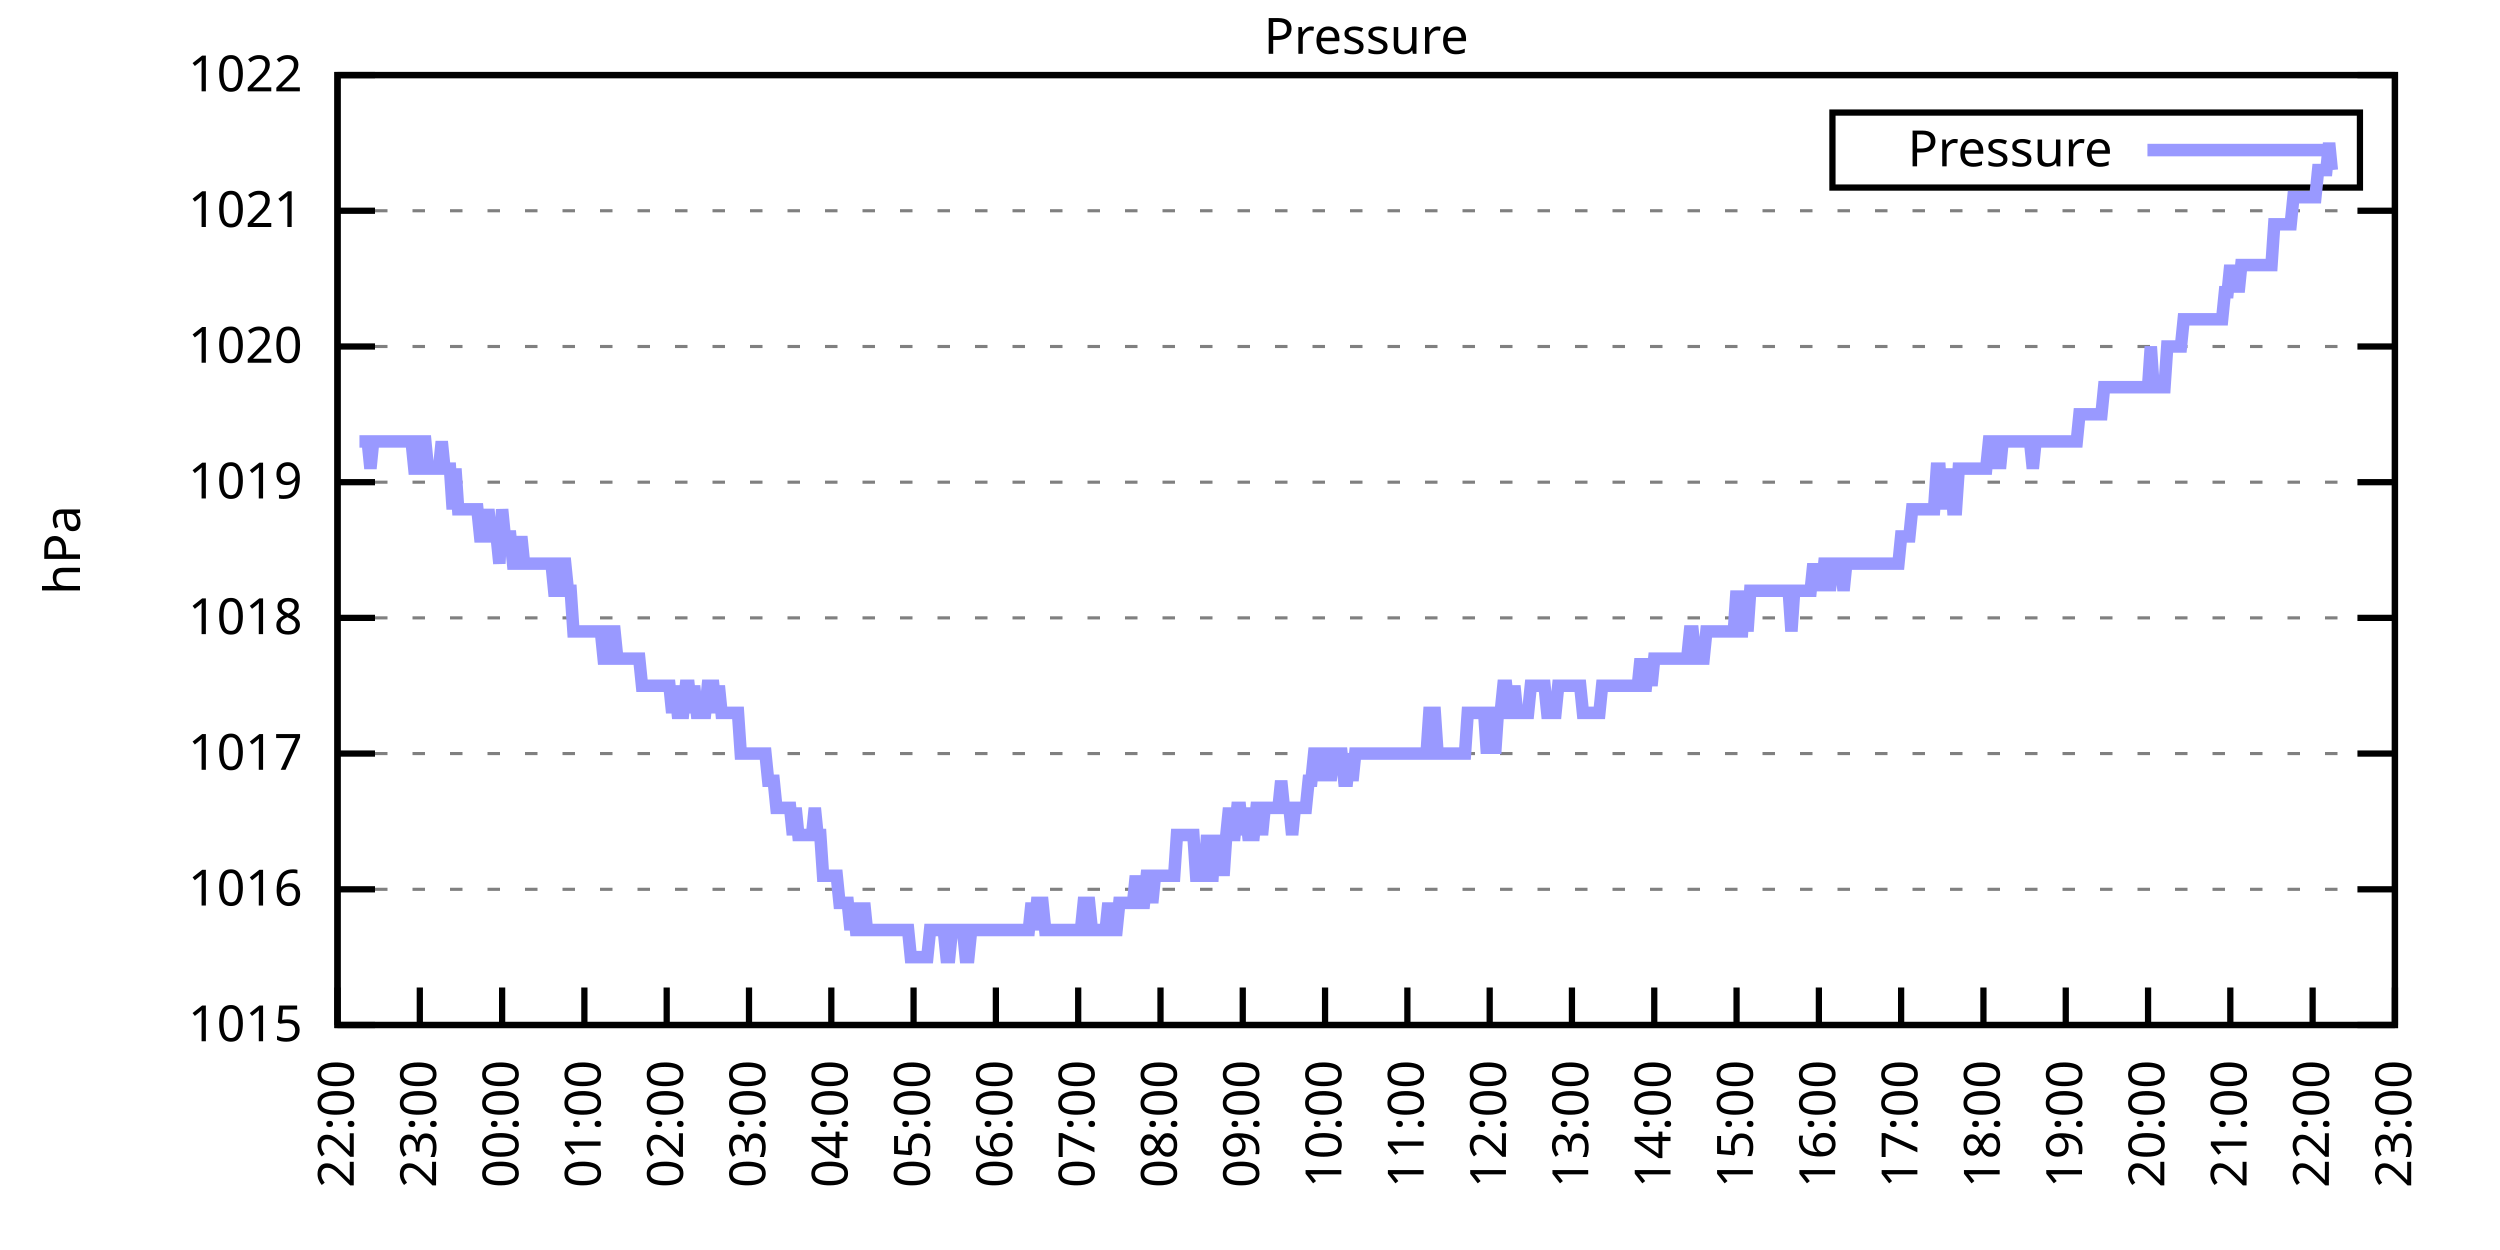
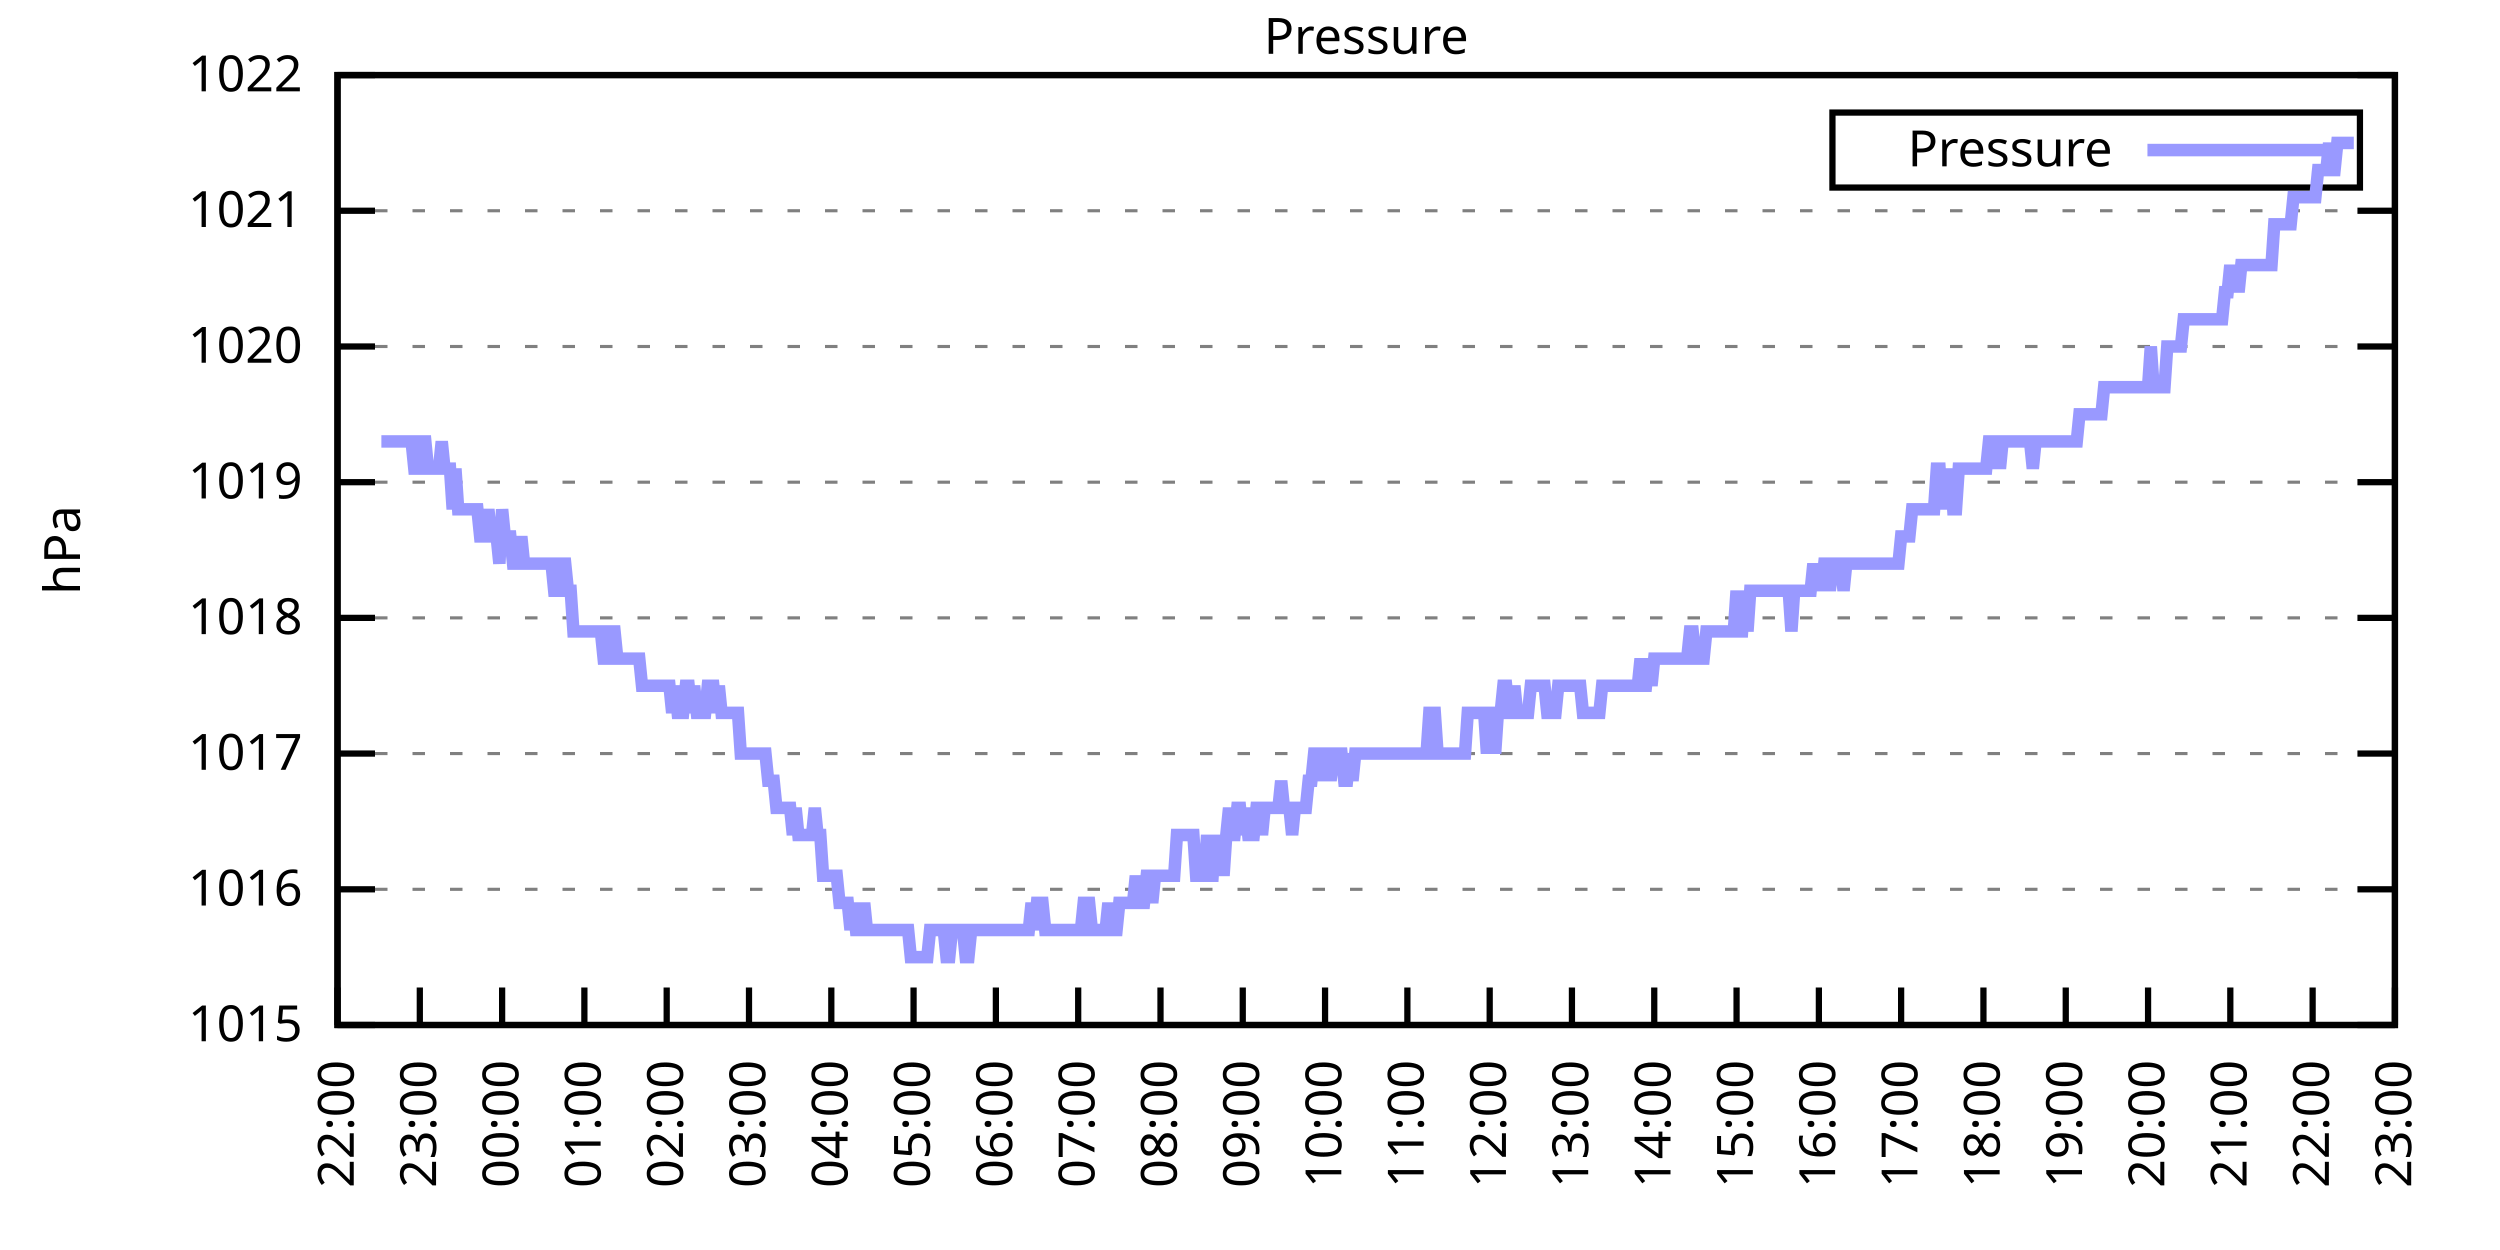
<svg xmlns="http://www.w3.org/2000/svg" xmlns:xlink="http://www.w3.org/1999/xlink" width="400" height="200" viewBox="0 0 400 200">
  <g id="gnuplot_canvas">
    <rect x="0" y="0" width="400" height="200" fill="none" />
    <defs>
      <circle id="gpDot" r="0.5" stroke-width="0.5" stroke="currentColor" />
      <path id="gpPt0" stroke-width="0.333" stroke="currentColor" d="M-1,0 h2 M0,-1 v2" />
      <path id="gpPt1" stroke-width="0.333" stroke="currentColor" d="M-1,-1 L1,1 M1,-1 L-1,1" />
      <path id="gpPt2" stroke-width="0.333" stroke="currentColor" d="M-1,0 L1,0 M0,-1 L0,1 M-1,-1 L1,1 M-1,1 L1,-1" />
      <rect id="gpPt3" stroke-width="0.333" stroke="currentColor" x="-1" y="-1" width="2" height="2" />
      <rect id="gpPt4" stroke-width="0.333" stroke="currentColor" fill="currentColor" x="-1" y="-1" width="2" height="2" />
      <circle id="gpPt5" stroke-width="0.333" stroke="currentColor" cx="0" cy="0" r="1" />
      <use xlink:href="#gpPt5" id="gpPt6" fill="currentColor" stroke="none" />
      <path id="gpPt7" stroke-width="0.333" stroke="currentColor" d="M0,-1.33 L-1.33,0.67 L1.33,0.67 z" />
      <use xlink:href="#gpPt7" id="gpPt8" fill="currentColor" stroke="none" />
      <use xlink:href="#gpPt7" id="gpPt9" stroke="currentColor" transform="rotate(180)" />
      <use xlink:href="#gpPt9" id="gpPt10" fill="currentColor" stroke="none" />
      <use xlink:href="#gpPt3" id="gpPt11" stroke="currentColor" transform="rotate(45)" />
      <use xlink:href="#gpPt11" id="gpPt12" fill="currentColor" stroke="none" />
      <path id="gpPt13" stroke-width="0.333" stroke="currentColor" d="M0,1.330 L1.265,0.411 L0.782,-1.067 L-0.782,-1.076 L-1.265,0.411 z" />
      <use xlink:href="#gpPt13" id="gpPt14" fill="currentColor" stroke="none" />
      <filter id="textbox" filterUnits="objectBoundingBox" x="0" y="0" height="1" width="1">
        <feFlood flood-color="white" flood-opacity="1" result="bgnd" />
        <feComposite in="SourceGraphic" in2="bgnd" operator="atop" />
      </filter>
      <filter id="greybox" filterUnits="objectBoundingBox" x="0" y="0" height="1" width="1">
        <feFlood flood-color="lightgrey" flood-opacity="1" result="grey" />
        <feComposite in="SourceGraphic" in2="grey" operator="atop" />
      </filter>
    </defs>
    <g fill="none" color="white" stroke="currentColor" stroke-width="1.00" stroke-linecap="butt" stroke-linejoin="miter">
</g>
    <g fill="none" color="black" stroke="currentColor" stroke-width="1.00" stroke-linecap="butt" stroke-linejoin="miter">
      <g stroke="none" shape-rendering="crispEdges">
        <polygon fill="rgb(255, 255, 255)" points="54.00,164.00 383.18,164.00 383.18,12.02 54.00,12.02 " />
      </g>
    </g>
    <g fill="none" color="black" stroke="currentColor" stroke-width="1.00" stroke-linecap="butt" stroke-linejoin="miter">
</g>
    <g fill="none" color="black" stroke="black" stroke-width="0.50" stroke-linecap="butt" stroke-linejoin="miter">
</g>
    <g fill="none" color="gray" stroke="currentColor" stroke-width="0.50" stroke-linecap="butt" stroke-linejoin="miter">
      <path stroke="gray" stroke-dasharray="2,4" class="gridline" d="M54.00,164.00 L383.19,164.00  " />
    </g>
    <g fill="none" color="gray" stroke="gray" stroke-width="1.00" stroke-linecap="butt" stroke-linejoin="miter">
</g>
    <g fill="none" color="black" stroke="currentColor" stroke-width="1.00" stroke-linecap="butt" stroke-linejoin="miter">
      <path stroke="black" d="M54.00,164.00 L60.00,164.00 M383.19,164.00 L377.19,164.00  " />
      <g transform="translate(48.40,166.60)" stroke="none" fill="black" font-family="Sans" font-size="8.00" text-anchor="end">
        <text>
          <tspan font-family="Sans"> 1015</tspan>
        </text>
      </g>
    </g>
    <g fill="none" color="black" stroke="currentColor" stroke-width="1.00" stroke-linecap="butt" stroke-linejoin="miter">
</g>
    <g fill="none" color="black" stroke="black" stroke-width="0.50" stroke-linecap="butt" stroke-linejoin="miter">
</g>
    <g fill="none" color="gray" stroke="currentColor" stroke-width="0.50" stroke-linecap="butt" stroke-linejoin="miter">
      <path stroke="gray" stroke-dasharray="2,4" class="gridline" d="M54.00,142.29 L383.19,142.29  " />
    </g>
    <g fill="none" color="gray" stroke="gray" stroke-width="1.00" stroke-linecap="butt" stroke-linejoin="miter">
</g>
    <g fill="none" color="black" stroke="currentColor" stroke-width="1.00" stroke-linecap="butt" stroke-linejoin="miter">
      <path stroke="black" d="M54.00,142.29 L60.00,142.29 M383.19,142.29 L377.19,142.29  " />
      <g transform="translate(48.40,144.89)" stroke="none" fill="black" font-family="Sans" font-size="8.00" text-anchor="end">
        <text>
          <tspan font-family="Sans"> 1016</tspan>
        </text>
      </g>
    </g>
    <g fill="none" color="black" stroke="currentColor" stroke-width="1.00" stroke-linecap="butt" stroke-linejoin="miter">
</g>
    <g fill="none" color="black" stroke="black" stroke-width="0.50" stroke-linecap="butt" stroke-linejoin="miter">
</g>
    <g fill="none" color="gray" stroke="currentColor" stroke-width="0.50" stroke-linecap="butt" stroke-linejoin="miter">
      <path stroke="gray" stroke-dasharray="2,4" class="gridline" d="M54.00,120.57 L383.19,120.57  " />
    </g>
    <g fill="none" color="gray" stroke="gray" stroke-width="1.00" stroke-linecap="butt" stroke-linejoin="miter">
</g>
    <g fill="none" color="black" stroke="currentColor" stroke-width="1.00" stroke-linecap="butt" stroke-linejoin="miter">
      <path stroke="black" d="M54.00,120.57 L60.00,120.57 M383.19,120.57 L377.19,120.57  " />
      <g transform="translate(48.40,123.17)" stroke="none" fill="black" font-family="Sans" font-size="8.00" text-anchor="end">
        <text>
          <tspan font-family="Sans"> 1017</tspan>
        </text>
      </g>
    </g>
    <g fill="none" color="black" stroke="currentColor" stroke-width="1.00" stroke-linecap="butt" stroke-linejoin="miter">
</g>
    <g fill="none" color="black" stroke="black" stroke-width="0.50" stroke-linecap="butt" stroke-linejoin="miter">
</g>
    <g fill="none" color="gray" stroke="currentColor" stroke-width="0.50" stroke-linecap="butt" stroke-linejoin="miter">
      <path stroke="gray" stroke-dasharray="2,4" class="gridline" d="M54.00,98.86 L383.19,98.86  " />
    </g>
    <g fill="none" color="gray" stroke="gray" stroke-width="1.00" stroke-linecap="butt" stroke-linejoin="miter">
</g>
    <g fill="none" color="black" stroke="currentColor" stroke-width="1.00" stroke-linecap="butt" stroke-linejoin="miter">
      <path stroke="black" d="M54.00,98.86 L60.00,98.86 M383.19,98.86 L377.19,98.86  " />
      <g transform="translate(48.40,101.46)" stroke="none" fill="black" font-family="Sans" font-size="8.00" text-anchor="end">
        <text>
          <tspan font-family="Sans"> 1018</tspan>
        </text>
      </g>
    </g>
    <g fill="none" color="black" stroke="currentColor" stroke-width="1.00" stroke-linecap="butt" stroke-linejoin="miter">
</g>
    <g fill="none" color="black" stroke="black" stroke-width="0.50" stroke-linecap="butt" stroke-linejoin="miter">
</g>
    <g fill="none" color="gray" stroke="currentColor" stroke-width="0.50" stroke-linecap="butt" stroke-linejoin="miter">
      <path stroke="gray" stroke-dasharray="2,4" class="gridline" d="M54.00,77.15 L383.19,77.15  " />
    </g>
    <g fill="none" color="gray" stroke="gray" stroke-width="1.00" stroke-linecap="butt" stroke-linejoin="miter">
</g>
    <g fill="none" color="black" stroke="currentColor" stroke-width="1.00" stroke-linecap="butt" stroke-linejoin="miter">
      <path stroke="black" d="M54.00,77.15 L60.00,77.15 M383.19,77.15 L377.19,77.15  " />
      <g transform="translate(48.40,79.75)" stroke="none" fill="black" font-family="Sans" font-size="8.00" text-anchor="end">
        <text>
          <tspan font-family="Sans"> 1019</tspan>
        </text>
      </g>
    </g>
    <g fill="none" color="black" stroke="currentColor" stroke-width="1.00" stroke-linecap="butt" stroke-linejoin="miter">
</g>
    <g fill="none" color="black" stroke="black" stroke-width="0.50" stroke-linecap="butt" stroke-linejoin="miter">
</g>
    <g fill="none" color="gray" stroke="currentColor" stroke-width="0.50" stroke-linecap="butt" stroke-linejoin="miter">
      <path stroke="gray" stroke-dasharray="2,4" class="gridline" d="M54.00,55.44 L383.19,55.44  " />
    </g>
    <g fill="none" color="gray" stroke="gray" stroke-width="1.00" stroke-linecap="butt" stroke-linejoin="miter">
</g>
    <g fill="none" color="black" stroke="currentColor" stroke-width="1.00" stroke-linecap="butt" stroke-linejoin="miter">
      <path stroke="black" d="M54.00,55.44 L60.00,55.44 M383.19,55.44 L377.19,55.44  " />
      <g transform="translate(48.40,58.04)" stroke="none" fill="black" font-family="Sans" font-size="8.00" text-anchor="end">
        <text>
          <tspan font-family="Sans"> 1020</tspan>
        </text>
      </g>
    </g>
    <g fill="none" color="black" stroke="currentColor" stroke-width="1.00" stroke-linecap="butt" stroke-linejoin="miter">
</g>
    <g fill="none" color="black" stroke="black" stroke-width="0.50" stroke-linecap="butt" stroke-linejoin="miter">
</g>
    <g fill="none" color="gray" stroke="currentColor" stroke-width="0.50" stroke-linecap="butt" stroke-linejoin="miter">
      <path stroke="gray" stroke-dasharray="2,4" class="gridline" d="M54.00,33.72 L383.19,33.72  " />
    </g>
    <g fill="none" color="gray" stroke="gray" stroke-width="1.00" stroke-linecap="butt" stroke-linejoin="miter">
</g>
    <g fill="none" color="black" stroke="currentColor" stroke-width="1.00" stroke-linecap="butt" stroke-linejoin="miter">
      <path stroke="black" d="M54.00,33.72 L60.00,33.72 M383.19,33.72 L377.19,33.72  " />
      <g transform="translate(48.40,36.32)" stroke="none" fill="black" font-family="Sans" font-size="8.00" text-anchor="end">
        <text>
          <tspan font-family="Sans"> 1021</tspan>
        </text>
      </g>
    </g>
    <g fill="none" color="black" stroke="currentColor" stroke-width="1.00" stroke-linecap="butt" stroke-linejoin="miter">
</g>
    <g fill="none" color="black" stroke="black" stroke-width="0.50" stroke-linecap="butt" stroke-linejoin="miter">
</g>
    <g fill="none" color="gray" stroke="currentColor" stroke-width="0.50" stroke-linecap="butt" stroke-linejoin="miter">
      <path stroke="gray" stroke-dasharray="2,4" class="gridline" d="M54.00,12.01 L383.19,12.01  " />
    </g>
    <g fill="none" color="gray" stroke="gray" stroke-width="1.00" stroke-linecap="butt" stroke-linejoin="miter">
</g>
    <g fill="none" color="black" stroke="currentColor" stroke-width="1.00" stroke-linecap="butt" stroke-linejoin="miter">
      <path stroke="black" d="M54.00,12.01 L60.00,12.01 M383.19,12.01 L377.19,12.01  " />
      <g transform="translate(48.40,14.61)" stroke="none" fill="black" font-family="Sans" font-size="8.00" text-anchor="end">
        <text>
          <tspan font-family="Sans"> 1022</tspan>
        </text>
      </g>
    </g>
    <g fill="none" color="black" stroke="currentColor" stroke-width="1.00" stroke-linecap="butt" stroke-linejoin="miter">
      <path stroke="black" d="M54.00,164.00 L54.00,158.00  " />
      <g transform="translate(56.60,169.60) rotate(270.00)" stroke="none" fill="black" font-family="Sans" font-size="8.00" text-anchor="end">
        <text>
          <tspan font-family="Sans">22:00</tspan>
        </text>
      </g>
    </g>
    <g fill="none" color="black" stroke="currentColor" stroke-width="1.00" stroke-linecap="butt" stroke-linejoin="miter">
      <path stroke="black" d="M67.17,164.00 L67.17,158.00  " />
      <g transform="translate(69.77,169.60) rotate(270.00)" stroke="none" fill="black" font-family="Sans" font-size="8.00" text-anchor="end">
        <text>
          <tspan font-family="Sans">23:00</tspan>
        </text>
      </g>
    </g>
    <g fill="none" color="black" stroke="currentColor" stroke-width="1.00" stroke-linecap="butt" stroke-linejoin="miter">
      <path stroke="black" d="M80.34,164.00 L80.34,158.00  " />
      <g transform="translate(82.94,169.60) rotate(270.00)" stroke="none" fill="black" font-family="Sans" font-size="8.00" text-anchor="end">
        <text>
          <tspan font-family="Sans">00:00</tspan>
        </text>
      </g>
    </g>
    <g fill="none" color="black" stroke="currentColor" stroke-width="1.00" stroke-linecap="butt" stroke-linejoin="miter">
      <path stroke="black" d="M93.50,164.00 L93.50,158.00  " />
      <g transform="translate(96.10,169.60) rotate(270.00)" stroke="none" fill="black" font-family="Sans" font-size="8.00" text-anchor="end">
        <text>
          <tspan font-family="Sans">01:00</tspan>
        </text>
      </g>
    </g>
    <g fill="none" color="black" stroke="currentColor" stroke-width="1.00" stroke-linecap="butt" stroke-linejoin="miter">
      <path stroke="black" d="M106.67,164.00 L106.67,158.00  " />
      <g transform="translate(109.27,169.60) rotate(270.00)" stroke="none" fill="black" font-family="Sans" font-size="8.00" text-anchor="end">
        <text>
          <tspan font-family="Sans">02:00</tspan>
        </text>
      </g>
    </g>
    <g fill="none" color="black" stroke="currentColor" stroke-width="1.00" stroke-linecap="butt" stroke-linejoin="miter">
      <path stroke="black" d="M119.84,164.00 L119.84,158.00  " />
      <g transform="translate(122.44,169.60) rotate(270.00)" stroke="none" fill="black" font-family="Sans" font-size="8.00" text-anchor="end">
        <text>
          <tspan font-family="Sans">03:00</tspan>
        </text>
      </g>
    </g>
    <g fill="none" color="black" stroke="currentColor" stroke-width="1.00" stroke-linecap="butt" stroke-linejoin="miter">
      <path stroke="black" d="M133.01,164.00 L133.01,158.00  " />
      <g transform="translate(135.61,169.60) rotate(270.00)" stroke="none" fill="black" font-family="Sans" font-size="8.00" text-anchor="end">
        <text>
          <tspan font-family="Sans">04:00</tspan>
        </text>
      </g>
    </g>
    <g fill="none" color="black" stroke="currentColor" stroke-width="1.00" stroke-linecap="butt" stroke-linejoin="miter">
      <path stroke="black" d="M146.17,164.00 L146.17,158.00  " />
      <g transform="translate(148.77,169.60) rotate(270.00)" stroke="none" fill="black" font-family="Sans" font-size="8.00" text-anchor="end">
        <text>
          <tspan font-family="Sans">05:00</tspan>
        </text>
      </g>
    </g>
    <g fill="none" color="black" stroke="currentColor" stroke-width="1.00" stroke-linecap="butt" stroke-linejoin="miter">
      <path stroke="black" d="M159.34,164.00 L159.34,158.00  " />
      <g transform="translate(161.94,169.60) rotate(270.00)" stroke="none" fill="black" font-family="Sans" font-size="8.00" text-anchor="end">
        <text>
          <tspan font-family="Sans">06:00</tspan>
        </text>
      </g>
    </g>
    <g fill="none" color="black" stroke="currentColor" stroke-width="1.00" stroke-linecap="butt" stroke-linejoin="miter">
      <path stroke="black" d="M172.51,164.00 L172.51,158.00  " />
      <g transform="translate(175.11,169.60) rotate(270.00)" stroke="none" fill="black" font-family="Sans" font-size="8.00" text-anchor="end">
        <text>
          <tspan font-family="Sans">07:00</tspan>
        </text>
      </g>
    </g>
    <g fill="none" color="black" stroke="currentColor" stroke-width="1.00" stroke-linecap="butt" stroke-linejoin="miter">
      <path stroke="black" d="M185.68,164.00 L185.68,158.00  " />
      <g transform="translate(188.28,169.60) rotate(270.00)" stroke="none" fill="black" font-family="Sans" font-size="8.00" text-anchor="end">
        <text>
          <tspan font-family="Sans">08:00</tspan>
        </text>
      </g>
    </g>
    <g fill="none" color="black" stroke="currentColor" stroke-width="1.00" stroke-linecap="butt" stroke-linejoin="miter">
      <path stroke="black" d="M198.84,164.00 L198.84,158.00  " />
      <g transform="translate(201.44,169.60) rotate(270.00)" stroke="none" fill="black" font-family="Sans" font-size="8.00" text-anchor="end">
        <text>
          <tspan font-family="Sans">09:00</tspan>
        </text>
      </g>
    </g>
    <g fill="none" color="black" stroke="currentColor" stroke-width="1.00" stroke-linecap="butt" stroke-linejoin="miter">
      <path stroke="black" d="M212.01,164.00 L212.01,158.00  " />
      <g transform="translate(214.61,169.60) rotate(270.00)" stroke="none" fill="black" font-family="Sans" font-size="8.00" text-anchor="end">
        <text>
          <tspan font-family="Sans">10:00</tspan>
        </text>
      </g>
    </g>
    <g fill="none" color="black" stroke="currentColor" stroke-width="1.00" stroke-linecap="butt" stroke-linejoin="miter">
      <path stroke="black" d="M225.18,164.00 L225.18,158.00  " />
      <g transform="translate(227.78,169.60) rotate(270.00)" stroke="none" fill="black" font-family="Sans" font-size="8.00" text-anchor="end">
        <text>
          <tspan font-family="Sans">11:00</tspan>
        </text>
      </g>
    </g>
    <g fill="none" color="black" stroke="currentColor" stroke-width="1.00" stroke-linecap="butt" stroke-linejoin="miter">
      <path stroke="black" d="M238.35,164.00 L238.35,158.00  " />
      <g transform="translate(240.95,169.60) rotate(270.00)" stroke="none" fill="black" font-family="Sans" font-size="8.00" text-anchor="end">
        <text>
          <tspan font-family="Sans">12:00</tspan>
        </text>
      </g>
    </g>
    <g fill="none" color="black" stroke="currentColor" stroke-width="1.00" stroke-linecap="butt" stroke-linejoin="miter">
      <path stroke="black" d="M251.51,164.00 L251.51,158.00  " />
      <g transform="translate(254.11,169.60) rotate(270.00)" stroke="none" fill="black" font-family="Sans" font-size="8.00" text-anchor="end">
        <text>
          <tspan font-family="Sans">13:00</tspan>
        </text>
      </g>
    </g>
    <g fill="none" color="black" stroke="currentColor" stroke-width="1.00" stroke-linecap="butt" stroke-linejoin="miter">
      <path stroke="black" d="M264.68,164.00 L264.68,158.00  " />
      <g transform="translate(267.28,169.60) rotate(270.00)" stroke="none" fill="black" font-family="Sans" font-size="8.00" text-anchor="end">
        <text>
          <tspan font-family="Sans">14:00</tspan>
        </text>
      </g>
    </g>
    <g fill="none" color="black" stroke="currentColor" stroke-width="1.00" stroke-linecap="butt" stroke-linejoin="miter">
      <path stroke="black" d="M277.85,164.00 L277.85,158.00  " />
      <g transform="translate(280.45,169.60) rotate(270.00)" stroke="none" fill="black" font-family="Sans" font-size="8.00" text-anchor="end">
        <text>
          <tspan font-family="Sans">15:00</tspan>
        </text>
      </g>
    </g>
    <g fill="none" color="black" stroke="currentColor" stroke-width="1.00" stroke-linecap="butt" stroke-linejoin="miter">
      <path stroke="black" d="M291.02,164.00 L291.02,158.00  " />
      <g transform="translate(293.62,169.60) rotate(270.00)" stroke="none" fill="black" font-family="Sans" font-size="8.00" text-anchor="end">
        <text>
          <tspan font-family="Sans">16:00</tspan>
        </text>
      </g>
    </g>
    <g fill="none" color="black" stroke="currentColor" stroke-width="1.00" stroke-linecap="butt" stroke-linejoin="miter">
      <path stroke="black" d="M304.18,164.00 L304.18,158.00  " />
      <g transform="translate(306.78,169.60) rotate(270.00)" stroke="none" fill="black" font-family="Sans" font-size="8.00" text-anchor="end">
        <text>
          <tspan font-family="Sans">17:00</tspan>
        </text>
      </g>
    </g>
    <g fill="none" color="black" stroke="currentColor" stroke-width="1.00" stroke-linecap="butt" stroke-linejoin="miter">
      <path stroke="black" d="M317.35,164.00 L317.35,158.00  " />
      <g transform="translate(319.95,169.60) rotate(270.00)" stroke="none" fill="black" font-family="Sans" font-size="8.00" text-anchor="end">
        <text>
          <tspan font-family="Sans">18:00</tspan>
        </text>
      </g>
    </g>
    <g fill="none" color="black" stroke="currentColor" stroke-width="1.00" stroke-linecap="butt" stroke-linejoin="miter">
      <path stroke="black" d="M330.52,164.00 L330.52,158.00  " />
      <g transform="translate(333.12,169.60) rotate(270.00)" stroke="none" fill="black" font-family="Sans" font-size="8.00" text-anchor="end">
        <text>
          <tspan font-family="Sans">19:00</tspan>
        </text>
      </g>
    </g>
    <g fill="none" color="black" stroke="currentColor" stroke-width="1.00" stroke-linecap="butt" stroke-linejoin="miter">
      <path stroke="black" d="M343.69,164.00 L343.69,158.00  " />
      <g transform="translate(346.29,169.60) rotate(270.00)" stroke="none" fill="black" font-family="Sans" font-size="8.00" text-anchor="end">
        <text>
          <tspan font-family="Sans">20:00</tspan>
        </text>
      </g>
    </g>
    <g fill="none" color="black" stroke="currentColor" stroke-width="1.00" stroke-linecap="butt" stroke-linejoin="miter">
      <path stroke="black" d="M356.85,164.00 L356.85,158.00  " />
      <g transform="translate(359.45,169.60) rotate(270.00)" stroke="none" fill="black" font-family="Sans" font-size="8.00" text-anchor="end">
        <text>
          <tspan font-family="Sans">21:00</tspan>
        </text>
      </g>
    </g>
    <g fill="none" color="black" stroke="currentColor" stroke-width="1.00" stroke-linecap="butt" stroke-linejoin="miter">
      <path stroke="black" d="M370.02,164.00 L370.02,158.00  " />
      <g transform="translate(372.62,169.60) rotate(270.00)" stroke="none" fill="black" font-family="Sans" font-size="8.00" text-anchor="end">
        <text>
          <tspan font-family="Sans">22:00</tspan>
        </text>
      </g>
    </g>
    <g fill="none" color="black" stroke="currentColor" stroke-width="1.00" stroke-linecap="butt" stroke-linejoin="miter">
      <path stroke="black" d="M383.19,164.00 L383.19,158.00  " />
      <g transform="translate(385.79,169.60) rotate(270.00)" stroke="none" fill="black" font-family="Sans" font-size="8.00" text-anchor="end">
        <text>
          <tspan font-family="Sans">23:00</tspan>
        </text>
      </g>
    </g>
    <g fill="none" color="black" stroke="currentColor" stroke-width="1.00" stroke-linecap="butt" stroke-linejoin="miter">
</g>
    <g fill="none" color="black" stroke="currentColor" stroke-width="1.00" stroke-linecap="butt" stroke-linejoin="miter">
      <path stroke="black" d="M54.00,12.01 L54.00,164.00 L383.19,164.00 L383.19,12.01 L54.00,12.01 Z  " />
    </g>
    <g fill="none" color="black" stroke="currentColor" stroke-width="1.00" stroke-linecap="butt" stroke-linejoin="miter">
</g>
    <g fill="none" color="black" stroke="currentColor" stroke-width="1.00" stroke-linecap="butt" stroke-linejoin="miter">
      <path stroke="black" d="M293.19,30.01 L293.19,18.01 L377.59,18.01 L377.59,30.01 L293.19,30.01 Z  " />
    </g>
    <g id="Pressure_plot_1">
      <g fill="none" color="white" stroke="black" stroke-width="2.00" stroke-linecap="butt" stroke-linejoin="miter">
</g>
      <g fill="none" color="black" stroke="currentColor" stroke-width="2.00" stroke-linecap="butt" stroke-linejoin="miter">
        <g transform="translate(337.99,26.61)" stroke="none" fill="black" font-family="Sans" font-size="8.00" text-anchor="end">
          <text>
            <tspan font-family="Sans">Pressure</tspan>
          </text>
        </g>
      </g>
      <g fill="none" color="black" stroke="currentColor" stroke-width="2.00" stroke-linecap="butt" stroke-linejoin="miter">
-         <path stroke="rgb(153, 153, 255)" d="M343.59,24.01 L371.99,24.01 M57.51,70.63 L57.95,70.63 L58.39,70.63 L58.83,70.63 L59.27,74.98 L59.71,70.63   L60.14,70.63 L60.58,70.63 L61.02,70.63 L61.46,70.63 L61.90,70.63 L62.34,70.63 L62.78,70.63 L63.22,70.63   L63.66,70.63 L64.10,70.63 L64.53,70.63 L64.97,70.63 L65.41,70.63 L65.85,70.63 L66.29,74.98 L66.73,74.98   L67.17,74.98 L67.61,70.63 L68.05,70.63 L68.48,74.98 L68.92,74.98 L69.36,74.98 L69.80,74.98 L70.24,74.98   L70.68,70.63 L71.12,74.98 L71.56,74.98 L72.00,74.98 L72.43,81.49 L72.87,74.98 L73.31,81.49 L73.75,81.49   L74.19,81.49 L74.63,81.49 L75.07,81.49 L75.51,81.49 L75.95,81.49 L76.38,81.49 L76.82,85.83 L77.26,85.83   L77.70,85.83 L78.14,81.49 L78.58,85.83 L79.02,85.83 L79.46,85.83 L79.90,90.18 L80.34,81.49 L80.77,85.83   L81.21,85.83 L81.65,85.83 L82.09,90.18 L82.53,90.18 L82.97,90.18 L83.41,85.83 L83.85,90.18 L84.29,90.18   L84.72,90.18 L85.16,90.18 L85.60,90.18 L86.04,90.18 L86.48,90.18 L86.92,90.18 L87.36,90.18 L87.80,90.18   L88.24,90.18 L88.67,94.52 L89.11,94.52 L89.55,94.52 L89.99,90.18 L90.43,90.18 L90.87,94.52 L91.31,94.52   L91.75,101.03 L92.19,101.03 L92.62,101.03 L93.06,101.03 L93.50,101.03 L93.94,101.03 L94.38,101.03 L94.82,101.03   L95.26,101.03 L95.70,101.03 L96.14,101.03 L96.58,105.38 L97.01,105.38 L97.45,101.03 L97.89,101.03 L98.33,101.03   L98.77,105.38 L99.21,105.38 L99.65,105.38 L100.09,105.38 L100.53,105.38 L100.96,105.38 L101.40,105.38 L101.84,105.38   L102.28,105.38 L102.72,109.72 L103.16,109.72 L103.60,109.72 L104.04,109.72 L104.48,109.72 L104.91,109.72 L105.35,109.72   L105.79,109.72 L106.23,109.72 L106.67,109.72 L107.11,109.72 L107.55,114.06 L107.99,109.72 L108.43,114.06 L108.87,114.06   L109.30,114.06 L109.74,109.72 L110.18,109.72 L110.62,114.06 L111.06,109.72 L111.50,114.06 L111.94,114.06 L112.38,114.06   L112.82,114.06 L113.25,109.72 L113.69,109.72 L114.13,109.72 L114.57,114.06 L115.01,109.72 L115.45,114.06 L115.89,114.06   L116.33,114.06 L116.77,114.06 L117.20,114.06 L117.64,114.06 L118.08,114.06 L118.52,120.57 L118.96,120.57 L119.40,120.57   L119.84,120.57 L120.28,120.57 L120.72,120.57 L121.15,120.57 L121.59,120.57 L122.03,120.57 L122.47,120.57 L122.91,124.92   L123.35,124.92 L123.79,124.92 L124.23,129.26 L124.67,129.26 L125.11,129.26 L125.54,129.26 L125.98,129.26 L126.42,129.26   L126.86,133.60 L127.30,129.26 L127.74,133.60 L128.18,133.60 L128.62,133.60 L129.06,133.60 L129.49,133.60 L129.93,133.60   L130.37,129.26 L130.81,133.60 L131.25,133.60 L131.69,140.12 L132.13,140.12 L132.57,140.12 L133.01,140.12 L133.44,140.12   L133.88,140.12 L134.32,144.46 L134.76,144.46 L135.20,144.46 L135.64,144.46 L136.08,148.80 L136.52,144.46 L136.96,148.80   L137.39,148.80 L137.83,148.80 L138.27,144.46 L138.71,148.80 L139.15,148.80 L139.59,148.80 L140.03,148.80 L140.47,148.80   L140.91,148.80 L141.35,148.80 L141.78,148.80 L142.22,148.80 L142.66,148.80 L143.10,148.80 L143.54,148.80 L143.98,148.80   L144.42,148.80 L144.86,148.80 L145.30,148.80 L145.73,153.14 L146.17,153.14 L146.61,153.14 L147.05,153.14 L147.49,153.14   L147.93,153.14 L148.37,153.14 L148.81,148.80 L149.25,148.80 L149.68,148.80 L150.12,148.80 L150.56,148.80 L151.00,148.80   L151.44,153.14 L151.88,153.14 L152.32,148.80 L152.76,148.80 L153.20,148.80 L153.63,148.80 L154.07,148.80 L154.51,153.14   L154.95,153.14 L155.39,148.80 L155.83,148.80 L156.27,148.80 L156.71,148.80 L157.15,148.80 L157.59,148.80 L158.02,148.80   L158.46,148.80 L158.90,148.80 L159.34,148.80 L159.78,148.80 L160.22,148.80 L160.66,148.80 L161.10,148.80 L161.54,148.80   L161.97,148.80 L162.41,148.80 L162.85,148.80 L163.29,148.80 L163.73,148.80 L164.17,148.80 L164.61,148.80 L165.05,144.46   L165.49,148.80 L165.92,144.46 L166.36,144.46 L166.80,144.46 L167.24,148.80 L167.68,148.80 L168.12,148.80 L168.56,148.80   L169.00,148.80 L169.44,148.80 L169.87,148.80 L170.31,148.80 L170.75,148.80 L171.19,148.80 L171.63,148.80 L172.07,148.80   L172.51,148.80 L172.95,148.80 L173.39,144.46 L173.83,144.46 L174.26,144.46 L174.70,148.80 L175.14,148.80 L175.58,148.80   L176.02,148.80 L176.46,148.80 L176.90,148.80 L177.34,144.46 L177.78,148.80 L178.21,148.80 L178.65,148.80 L179.09,144.46   L179.53,144.46 L179.97,144.46 L180.41,144.46 L180.85,144.46 L181.29,144.46 L181.73,140.12 L182.16,144.46 L182.60,144.46   L183.04,144.46 L183.48,140.12 L183.92,140.12 L184.36,144.46 L184.80,140.12 L185.24,140.12 L185.68,140.12 L186.11,140.12   L186.55,140.12 L186.99,140.12 L187.43,140.12 L187.87,140.12 L188.31,133.60 L188.75,133.60 L189.19,133.60 L189.63,133.60   L190.07,133.60 L190.50,133.60 L190.94,133.60 L191.38,140.12 L191.82,140.12 L192.26,140.12 L192.70,140.12 L193.14,133.60   L193.58,140.12 L194.02,140.12 L194.45,133.60 L194.89,140.12 L195.33,133.60 L195.77,140.12 L196.21,133.60 L196.65,129.26   L197.09,133.60 L197.53,133.60 L197.97,129.26 L198.40,129.26 L198.84,133.60 L199.28,129.26 L199.72,133.60 L200.16,133.60   L200.60,133.60 L201.04,129.26 L201.48,129.26 L201.92,133.60 L202.35,129.26 L202.79,129.26 L203.23,129.26 L203.67,129.26   L204.11,129.26 L204.55,129.26 L204.99,124.92 L205.43,129.26 L205.87,129.26 L206.31,129.26 L206.74,133.60 L207.18,129.26   L207.62,129.26 L208.06,129.26 L208.50,129.26 L208.94,129.26 L209.38,124.92 L209.82,124.92 L210.26,120.57 L210.69,120.57   L211.13,124.92 L211.57,120.57 L212.01,120.57 L212.45,120.57 L212.89,124.92 L213.33,120.57 L213.77,120.57 L214.21,120.57   L214.64,120.57 L215.08,124.92 L215.52,124.92 L215.96,120.57 L216.40,124.92 L216.84,120.57 L217.28,120.57 L217.72,120.57   L218.16,120.57 L218.60,120.57 L219.03,120.57 L219.47,120.57 L219.91,120.57 L220.35,120.57 L220.79,120.57 L221.23,120.57   L221.67,120.57 L222.11,120.57 L222.55,120.57 L222.98,120.57 L223.42,120.57 L223.86,120.57 L224.30,120.57 L224.74,120.57   L225.18,120.57 L225.62,120.57 L226.06,120.57 L226.50,120.57 L226.93,120.57 L227.37,120.57 L227.81,120.57 L228.25,120.57   L228.69,114.06 L229.13,114.06 L229.57,114.06 L230.01,120.57 L230.45,120.57 L230.88,120.57 L231.32,120.57 L231.76,120.57   L232.20,120.57 L232.64,120.57 L233.08,120.57 L233.52,120.57 L233.96,120.57 L234.40,120.57 L234.84,114.06 L235.27,114.06   L235.71,114.06 L236.15,114.06 L236.59,114.06 L237.03,114.06 L237.47,114.06 L237.91,120.57 L238.35,114.06 L238.79,114.06   L239.22,120.57 L239.66,114.06 L240.10,114.06 L240.54,109.72 L240.98,109.72 L241.42,114.06 L241.86,114.06 L242.30,109.72   L242.74,114.06 L243.17,114.06 L243.61,114.06 L244.05,114.06 L244.49,114.06 L244.93,109.72 L245.37,109.72 L245.81,109.72   L246.25,109.72 L246.69,109.72 L247.12,109.72 L247.56,114.06 L248.00,114.06 L248.44,114.06 L248.88,114.06 L249.32,109.72   L249.76,109.72 L250.20,109.72 L250.64,109.72 L251.08,109.72 L251.51,109.72 L251.95,109.72 L252.39,109.72 L252.83,109.72   L253.27,114.06 L253.71,114.06 L254.15,114.06 L254.59,114.06 L255.03,114.06 L255.46,114.06 L255.90,114.06 L256.34,109.72   L256.78,109.72 L257.22,109.72 L257.66,109.72 L258.10,109.72 L258.54,109.72 L258.98,109.72 L259.41,109.72 L259.85,109.72   L260.29,109.72 L260.73,109.72 L261.17,109.72 L261.61,109.72 L262.05,109.72 L262.49,105.38 L262.93,109.72 L263.36,109.72   L263.80,105.38 L264.24,109.72 L264.68,105.38 L265.12,105.38 L265.56,105.38 L266.00,105.38 L266.44,105.38 L266.88,105.38   L267.32,105.38 L267.75,105.38 L268.19,105.38 L268.63,105.38 L269.07,105.38 L269.51,105.38 L269.95,105.38 L270.39,101.03   L270.83,101.03 L271.27,105.38 L271.70,105.38 L272.14,105.38 L272.58,105.38 L273.02,101.03 L273.46,101.03 L273.90,101.03   L274.34,101.03 L274.78,101.03 L275.22,101.03 L275.65,101.03 L276.09,101.03 L276.53,101.03 L276.97,101.03 L277.41,101.03   L277.85,94.52 L278.29,101.03 L278.73,101.03 L279.17,94.52 L279.60,101.03 L280.04,94.52 L280.48,94.52 L280.92,94.52   L281.36,94.52 L281.80,94.52 L282.24,94.52 L282.68,94.52 L283.12,94.52 L283.56,94.52 L283.99,94.52 L284.43,94.52   L284.87,94.52 L285.31,94.52 L285.75,94.52 L286.19,94.52 L286.63,101.03 L287.07,94.52 L287.51,94.52 L287.94,94.52   L288.38,94.52 L288.82,94.52 L289.26,94.52 L289.70,94.52 L290.14,90.18 L290.58,94.52 L291.02,90.18 L291.46,94.52   L291.89,90.18 L292.33,90.18 L292.77,94.52 L293.21,90.18 L293.65,90.18 L294.09,90.18 L294.53,90.18 L294.97,94.52   L295.41,90.18 L295.84,90.18 L296.28,90.18 L296.72,90.18 L297.16,90.18 L297.60,90.18 L298.04,90.18 L298.48,90.18   L298.92,90.18 L299.36,90.18 L299.80,90.18 L300.23,90.18 L300.67,90.18 L301.11,90.18 L301.55,90.18 L301.99,90.18   L302.43,90.18 L302.87,90.18 L303.31,90.18 L303.75,90.18 L304.18,85.83 L304.62,85.83 L305.06,85.83 L305.50,85.83   L305.94,81.49 L306.38,81.49 L306.82,81.49 L307.26,81.49 L307.70,81.49 L308.13,81.49 L308.57,81.49 L309.01,81.49   L309.45,81.49 L309.89,74.98 L310.33,74.98 L310.77,81.49 L311.21,74.98 L311.65,81.49 L312.08,74.98 L312.52,81.49   L312.96,81.49 L313.40,74.98 L313.84,74.98 L314.28,74.98 L314.72,74.98 L315.16,74.98 L315.60,74.98 L316.04,74.98   L316.47,74.98 L316.91,74.98 L317.35,74.98 L317.79,74.98 L318.23,70.63 L318.67,70.63 L319.11,74.98 L319.55,70.63   L319.99,74.98 L320.42,70.63 L320.86,70.63 L321.30,70.63 L321.74,70.63 L322.18,70.63 L322.62,70.63 L323.06,70.63   L323.50,70.63 L323.94,70.63 L324.37,70.63 L324.81,70.63 L325.25,74.98 L325.69,70.63 L326.13,70.63 L326.57,70.63   L327.01,70.63 L327.45,70.63 L327.89,70.63 L328.33,70.63 L328.76,70.63 L329.20,70.63 L329.64,70.63 L330.08,70.63   L330.52,70.63 L330.96,70.63 L331.40,70.63 L331.84,70.63 L332.28,70.63 L332.71,66.29 L333.15,66.29 L333.59,66.29   L334.03,66.29 L334.47,66.29 L334.91,66.29 L335.35,66.29 L335.79,66.29 L336.23,66.29 L336.66,61.95 L337.10,61.95   L337.54,61.95 L337.98,61.95 L338.42,61.95 L338.86,61.95 L339.30,61.95 L339.74,61.95 L340.18,61.95 L340.61,61.95   L341.05,61.95 L341.49,61.95 L341.93,61.95 L342.37,61.95 L342.81,61.95 L343.25,61.95 L343.69,61.95 L344.13,55.44   L344.57,61.95 L345.00,61.95 L345.44,61.95 L345.88,61.95 L346.32,61.95 L346.76,55.44 L347.20,55.44 L347.64,55.44   L348.08,55.44 L348.52,55.44 L348.95,55.44 L349.39,51.09 L349.83,51.09 L350.27,51.09 L350.71,51.09 L351.15,51.09   L351.59,51.09 L352.03,51.09 L352.47,51.09 L352.90,51.09 L353.34,51.09 L353.78,51.09 L354.22,51.09 L354.66,51.09   L355.10,51.09 L355.54,51.09 L355.98,46.75 L356.42,46.75 L356.85,42.41 L357.29,46.75 L357.73,42.41 L358.17,46.75   L358.61,42.41 L359.05,42.41 L359.49,42.41 L359.93,42.41 L360.37,42.41 L360.81,42.41 L361.24,42.41 L361.68,42.41   L362.12,42.41 L362.56,42.41 L363.00,42.41 L363.44,42.41 L363.88,35.89 L364.32,35.89 L364.76,35.89 L365.19,35.89   L365.63,35.89 L366.07,35.89 L366.51,35.89 L366.95,31.55 L367.39,31.55 L367.83,31.55 L368.27,31.55 L368.71,31.55   L369.14,31.55 L369.58,31.55 L370.02,31.55 L370.46,31.55 L370.90,27.21 L371.34,27.21 L371.78,27.21 L372.22,27.21   L372.66,22.87 L373.09,27.21  " />
+         <path stroke="rgb(153, 153, 255)" d="M343.59,24.01 L371.99,24.01 M61.02,70.63 L61.46,70.63 L61.90,70.63 L62.34,70.63 L62.78,70.63 L63.22,70.63   L63.66,70.63 L64.10,70.63 L64.53,70.63 L64.97,70.63 L65.41,70.63 L65.85,70.63 L66.29,74.98 L66.73,74.98   L67.17,74.98 L67.61,70.63 L68.05,70.63 L68.48,74.98 L68.92,74.98 L69.36,74.98 L69.80,74.98 L70.24,74.98   L70.68,70.63 L71.12,74.98 L71.56,74.98 L72.00,74.98 L72.43,81.49 L72.87,74.98 L73.31,81.49 L73.75,81.49   L74.19,81.49 L74.63,81.49 L75.07,81.49 L75.51,81.49 L75.95,81.49 L76.38,81.49 L76.82,85.83 L77.26,85.83   L77.70,85.83 L78.14,81.49 L78.58,85.83 L79.02,85.83 L79.46,85.83 L79.90,90.18 L80.34,81.49 L80.77,85.83   L81.21,85.83 L81.65,85.83 L82.09,90.18 L82.53,90.18 L82.97,90.18 L83.41,85.83 L83.85,90.18 L84.29,90.18   L84.72,90.18 L85.16,90.18 L85.60,90.18 L86.04,90.18 L86.48,90.18 L86.92,90.18 L87.36,90.18 L87.80,90.18   L88.24,90.18 L88.67,94.52 L89.11,94.52 L89.55,94.52 L89.99,90.18 L90.43,90.18 L90.87,94.52 L91.31,94.52   L91.75,101.03 L92.19,101.03 L92.62,101.03 L93.06,101.03 L93.50,101.03 L93.94,101.03 L94.38,101.03 L94.82,101.03   L95.26,101.03 L95.70,101.03 L96.14,101.03 L96.58,105.38 L97.01,105.38 L97.45,101.03 L97.89,101.03 L98.33,101.03   L98.77,105.38 L99.21,105.38 L99.65,105.38 L100.09,105.38 L100.53,105.38 L100.96,105.38 L101.40,105.38 L101.84,105.38   L102.28,105.38 L102.72,109.72 L103.16,109.72 L103.60,109.72 L104.04,109.72 L104.48,109.72 L104.91,109.72 L105.35,109.72   L105.79,109.72 L106.23,109.72 L106.67,109.72 L107.11,109.72 L107.55,114.06 L107.99,109.72 L108.43,114.06 L108.87,114.06   L109.30,114.06 L109.74,109.72 L110.18,109.72 L110.62,114.06 L111.06,109.72 L111.50,114.06 L111.94,114.06 L112.38,114.06   L112.82,114.06 L113.25,109.72 L113.69,109.72 L114.13,109.72 L114.57,114.06 L115.01,109.72 L115.45,114.06 L115.89,114.06   L116.33,114.06 L116.77,114.06 L117.20,114.06 L117.64,114.06 L118.08,114.06 L118.52,120.57 L118.96,120.57 L119.40,120.57   L119.84,120.57 L120.28,120.57 L120.72,120.57 L121.15,120.57 L121.59,120.57 L122.03,120.57 L122.47,120.57 L122.91,124.92   L123.35,124.92 L123.79,124.92 L124.23,129.26 L124.67,129.26 L125.11,129.26 L125.54,129.26 L125.98,129.26 L126.42,129.26   L126.86,133.60 L127.30,129.26 L127.74,133.60 L128.18,133.60 L128.62,133.60 L129.06,133.60 L129.49,133.60 L129.93,133.60   L130.37,129.26 L130.81,133.60 L131.25,133.60 L131.69,140.12 L132.13,140.12 L132.57,140.12 L133.01,140.12 L133.44,140.12   L133.88,140.12 L134.32,144.46 L134.76,144.46 L135.20,144.46 L135.64,144.46 L136.08,148.80 L136.52,144.46 L136.96,148.80   L137.39,148.80 L137.83,148.80 L138.27,144.46 L138.71,148.80 L139.15,148.80 L139.59,148.80 L140.03,148.80 L140.47,148.80   L140.91,148.80 L141.35,148.80 L141.78,148.80 L142.22,148.80 L142.66,148.80 L143.10,148.80 L143.54,148.80 L143.98,148.80   L144.42,148.80 L144.86,148.80 L145.30,148.80 L145.73,153.14 L146.17,153.14 L146.61,153.14 L147.05,153.14 L147.49,153.14   L147.93,153.14 L148.37,153.14 L148.81,148.80 L149.25,148.80 L149.68,148.80 L150.12,148.80 L150.56,148.80 L151.00,148.80   L151.44,153.14 L151.88,153.14 L152.32,148.80 L152.76,148.80 L153.20,148.80 L153.63,148.80 L154.07,148.80 L154.51,153.14   L154.95,153.14 L155.39,148.80 L155.83,148.80 L156.27,148.80 L156.71,148.80 L157.15,148.80 L157.59,148.80 L158.02,148.80   L158.46,148.80 L158.90,148.80 L159.34,148.80 L159.78,148.80 L160.22,148.80 L160.66,148.80 L161.10,148.80 L161.54,148.80   L161.97,148.80 L162.41,148.80 L162.85,148.80 L163.29,148.80 L163.73,148.80 L164.17,148.80 L164.61,148.80 L165.05,144.46   L165.49,148.80 L165.92,144.46 L166.36,144.46 L166.80,144.46 L167.24,148.80 L167.68,148.80 L168.12,148.80 L168.56,148.80   L169.00,148.80 L169.44,148.80 L169.87,148.80 L170.31,148.80 L170.75,148.80 L171.19,148.80 L171.63,148.80 L172.07,148.80   L172.51,148.80 L172.95,148.80 L173.39,144.46 L173.83,144.46 L174.26,144.46 L174.70,148.80 L175.14,148.80 L175.58,148.80   L176.02,148.80 L176.46,148.80 L176.90,148.80 L177.34,144.46 L177.78,148.80 L178.21,148.80 L178.65,148.80 L179.09,144.46   L179.53,144.46 L179.97,144.46 L180.41,144.46 L180.85,144.46 L181.29,144.46 L181.73,140.12 L182.16,144.46 L182.60,144.46   L183.04,144.46 L183.48,140.12 L183.92,140.12 L184.36,144.46 L184.80,140.12 L185.24,140.12 L185.68,140.12 L186.11,140.12   L186.55,140.12 L186.99,140.12 L187.43,140.12 L187.87,140.12 L188.31,133.60 L188.75,133.60 L189.19,133.60 L189.63,133.60   L190.07,133.60 L190.50,133.60 L190.94,133.60 L191.38,140.12 L191.82,140.12 L192.26,140.12 L192.70,140.12 L193.14,133.60   L193.58,140.12 L194.02,140.12 L194.45,133.60 L194.89,140.12 L195.33,133.60 L195.77,140.12 L196.21,133.60 L196.65,129.26   L197.09,133.60 L197.53,133.60 L197.97,129.26 L198.40,129.26 L198.84,133.60 L199.28,129.26 L199.72,133.60 L200.16,133.60   L200.60,133.60 L201.04,129.26 L201.48,129.26 L201.92,133.60 L202.35,129.26 L202.79,129.26 L203.23,129.26 L203.67,129.26   L204.11,129.26 L204.55,129.26 L204.99,124.92 L205.43,129.26 L205.87,129.26 L206.31,129.26 L206.74,133.60 L207.18,129.26   L207.62,129.26 L208.06,129.26 L208.50,129.26 L208.94,129.26 L209.38,124.92 L209.82,124.92 L210.26,120.57 L210.69,120.57   L211.13,124.92 L211.57,120.57 L212.01,120.57 L212.45,120.57 L212.89,124.92 L213.33,120.57 L213.77,120.57 L214.21,120.57   L214.64,120.57 L215.08,124.92 L215.52,124.92 L215.96,120.57 L216.40,124.92 L216.84,120.57 L217.28,120.57 L217.72,120.57   L218.16,120.57 L218.60,120.57 L219.03,120.57 L219.47,120.57 L219.91,120.57 L220.35,120.57 L220.79,120.57 L221.23,120.57   L221.67,120.57 L222.11,120.57 L222.55,120.57 L222.98,120.57 L223.42,120.57 L223.86,120.57 L224.30,120.57 L224.74,120.57   L225.18,120.57 L225.62,120.57 L226.06,120.57 L226.50,120.57 L226.93,120.57 L227.37,120.57 L227.81,120.57 L228.25,120.57   L228.69,114.06 L229.13,114.06 L229.57,114.06 L230.01,120.57 L230.45,120.57 L230.88,120.57 L231.32,120.57 L231.76,120.57   L232.20,120.57 L232.64,120.57 L233.08,120.57 L233.52,120.57 L233.96,120.57 L234.40,120.57 L234.84,114.06 L235.27,114.06   L235.71,114.06 L236.15,114.06 L236.59,114.06 L237.03,114.06 L237.47,114.06 L237.91,120.57 L238.35,114.06 L238.79,114.06   L239.22,120.57 L239.66,114.06 L240.10,114.06 L240.54,109.72 L240.98,109.72 L241.42,114.06 L241.86,114.06 L242.30,109.72   L242.74,114.06 L243.17,114.06 L243.61,114.06 L244.05,114.06 L244.49,114.06 L244.93,109.72 L245.37,109.72 L245.81,109.72   L246.25,109.72 L246.69,109.72 L247.12,109.72 L247.56,114.06 L248.00,114.06 L248.44,114.06 L248.88,114.06 L249.32,109.72   L249.76,109.72 L250.20,109.72 L250.64,109.72 L251.08,109.72 L251.51,109.72 L251.95,109.72 L252.39,109.72 L252.83,109.72   L253.27,114.06 L253.71,114.06 L254.15,114.06 L254.59,114.06 L255.03,114.06 L255.46,114.06 L255.90,114.06 L256.34,109.72   L256.78,109.72 L257.22,109.72 L257.66,109.72 L258.10,109.72 L258.54,109.72 L258.98,109.72 L259.41,109.72 L259.85,109.72   L260.29,109.72 L260.73,109.72 L261.17,109.72 L261.61,109.72 L262.05,109.72 L262.49,105.38 L262.93,109.72 L263.36,109.72   L263.80,105.38 L264.24,109.72 L264.68,105.38 L265.12,105.38 L265.56,105.38 L266.00,105.38 L266.44,105.38 L266.88,105.38   L267.32,105.38 L267.75,105.38 L268.19,105.38 L268.63,105.38 L269.07,105.38 L269.51,105.38 L269.95,105.38 L270.39,101.03   L270.83,101.03 L271.27,105.38 L271.70,105.38 L272.14,105.38 L272.58,105.38 L273.02,101.03 L273.46,101.03 L273.90,101.03   L274.34,101.03 L274.78,101.03 L275.22,101.03 L275.65,101.03 L276.09,101.03 L276.53,101.03 L276.97,101.03 L277.41,101.03   L277.85,94.52 L278.29,101.03 L278.73,101.03 L279.17,94.52 L279.60,101.03 L280.04,94.52 L280.48,94.52 L280.92,94.52   L281.36,94.52 L281.80,94.52 L282.24,94.52 L282.68,94.52 L283.12,94.52 L283.56,94.52 L283.99,94.52 L284.43,94.52   L284.87,94.52 L285.31,94.52 L285.75,94.52 L286.19,94.52 L286.63,101.03 L287.07,94.52 L287.51,94.52 L287.94,94.52   L288.38,94.52 L288.82,94.52 L289.26,94.52 L289.70,94.52 L290.14,90.18 L290.58,94.52 L291.02,90.18 L291.46,94.52   L291.89,90.18 L292.33,90.18 L292.77,94.52 L293.21,90.18 L293.65,90.18 L294.09,90.18 L294.53,90.18 L294.97,94.52   L295.41,90.18 L295.84,90.18 L296.28,90.18 L296.72,90.18 L297.16,90.18 L297.60,90.18 L298.04,90.18 L298.48,90.18   L298.92,90.18 L299.36,90.18 L299.80,90.18 L300.23,90.18 L300.67,90.18 L301.11,90.18 L301.55,90.18 L301.99,90.18   L302.43,90.18 L302.87,90.18 L303.31,90.18 L303.75,90.18 L304.18,85.83 L304.62,85.83 L305.06,85.83 L305.50,85.83   L305.94,81.49 L306.38,81.49 L306.82,81.49 L307.26,81.49 L307.70,81.49 L308.13,81.49 L308.57,81.49 L309.01,81.49   L309.45,81.49 L309.89,74.98 L310.33,74.98 L310.77,81.49 L311.21,74.98 L311.65,81.49 L312.08,74.98 L312.52,81.49   L312.96,81.49 L313.40,74.98 L313.84,74.98 L314.28,74.98 L314.72,74.98 L315.16,74.98 L315.60,74.98 L316.04,74.98   L316.47,74.98 L316.91,74.98 L317.35,74.98 L317.79,74.98 L318.23,70.63 L318.67,70.63 L319.11,74.98 L319.55,70.63   L319.99,74.98 L320.42,70.63 L320.86,70.63 L321.30,70.63 L321.74,70.63 L322.18,70.63 L322.62,70.63 L323.06,70.63   L323.50,70.63 L323.94,70.63 L324.37,70.63 L324.81,70.63 L325.25,74.98 L325.69,70.63 L326.13,70.63 L326.57,70.63   L327.01,70.63 L327.45,70.63 L327.89,70.63 L328.33,70.63 L328.76,70.63 L329.20,70.63 L329.64,70.63 L330.08,70.63   L330.52,70.63 L330.96,70.63 L331.40,70.63 L331.84,70.63 L332.28,70.63 L332.71,66.29 L333.15,66.29 L333.59,66.29   L334.03,66.29 L334.47,66.29 L334.91,66.29 L335.35,66.29 L335.79,66.29 L336.23,66.29 L336.66,61.95 L337.10,61.95   L337.54,61.95 L337.98,61.95 L338.42,61.95 L338.86,61.95 L339.30,61.95 L339.74,61.95 L340.18,61.95 L340.61,61.95   L341.05,61.95 L341.49,61.95 L341.93,61.95 L342.37,61.95 L342.81,61.95 L343.25,61.95 L343.69,61.95 L344.13,55.44   L344.57,61.95 L345.00,61.95 L345.44,61.95 L345.88,61.95 L346.32,61.95 L346.76,55.44 L347.20,55.44 L347.64,55.44   L348.08,55.44 L348.52,55.44 L348.95,55.44 L349.39,51.09 L349.83,51.09 L350.27,51.09 L350.71,51.09 L351.15,51.09   L351.59,51.09 L352.03,51.09 L352.47,51.09 L352.90,51.09 L353.34,51.09 L353.78,51.09 L354.22,51.09 L354.66,51.09   L355.10,51.09 L355.54,51.09 L355.98,46.75 L356.42,46.75 L356.85,42.41 L357.29,46.75 L357.73,42.41 L358.17,46.75   L358.61,42.41 L359.05,42.41 L359.49,42.41 L359.93,42.41 L360.37,42.41 L360.81,42.41 L361.24,42.41 L361.68,42.41   L362.12,42.41 L362.56,42.41 L363.00,42.41 L363.44,42.41 L363.88,35.89 L364.32,35.89 L364.76,35.89 L365.19,35.89   L365.63,35.89 L366.07,35.89 L366.51,35.89 L366.95,31.55 L367.39,31.55 L367.83,31.55 L368.27,31.55 L368.71,31.55   L369.14,31.55 L369.58,31.55 L370.02,31.55 L370.46,31.55 L370.90,27.21 L371.34,27.21 L371.78,27.21 L372.22,27.21   L372.66,22.87 L373.09,27.21 L373.53,27.21 L373.97,22.87 L374.41,22.87 L374.85,22.87 L375.29,22.87 L375.73,22.87   L376.17,22.87 L376.61,22.87  " />
      </g>
    </g>
    <g fill="none" color="black" stroke="currentColor" stroke-width="2.00" stroke-linecap="butt" stroke-linejoin="miter">
</g>
    <g fill="none" color="black" stroke="black" stroke-width="1.00" stroke-linecap="butt" stroke-linejoin="miter">
</g>
    <g fill="none" color="black" stroke="currentColor" stroke-width="1.00" stroke-linecap="butt" stroke-linejoin="miter">
      <path stroke="black" d="M54.00,12.01 L54.00,164.00 L383.19,164.00 L383.19,12.01 L54.00,12.01 Z  " />
      <g transform="translate(12.80,88.01) rotate(270.00)" stroke="none" fill="black" font-family="Sans" font-size="8.00" text-anchor="middle">
        <text>
          <tspan font-family="Sans">hPa</tspan>
        </text>
      </g>
    </g>
    <g fill="none" color="black" stroke="currentColor" stroke-width="1.00" stroke-linecap="butt" stroke-linejoin="miter">
</g>
    <g fill="none" color="black" stroke="currentColor" stroke-width="1.00" stroke-linecap="butt" stroke-linejoin="miter">
      <g transform="translate(218.59,8.61)" stroke="none" fill="black" font-family="Sans" font-size="8.00" text-anchor="middle">
        <text>
          <tspan font-family="Sans">Pressure</tspan>
        </text>
      </g>
    </g>
    <g fill="none" color="black" stroke="currentColor" stroke-width="1.00" stroke-linecap="butt" stroke-linejoin="miter">
</g>
  </g>
</svg>
